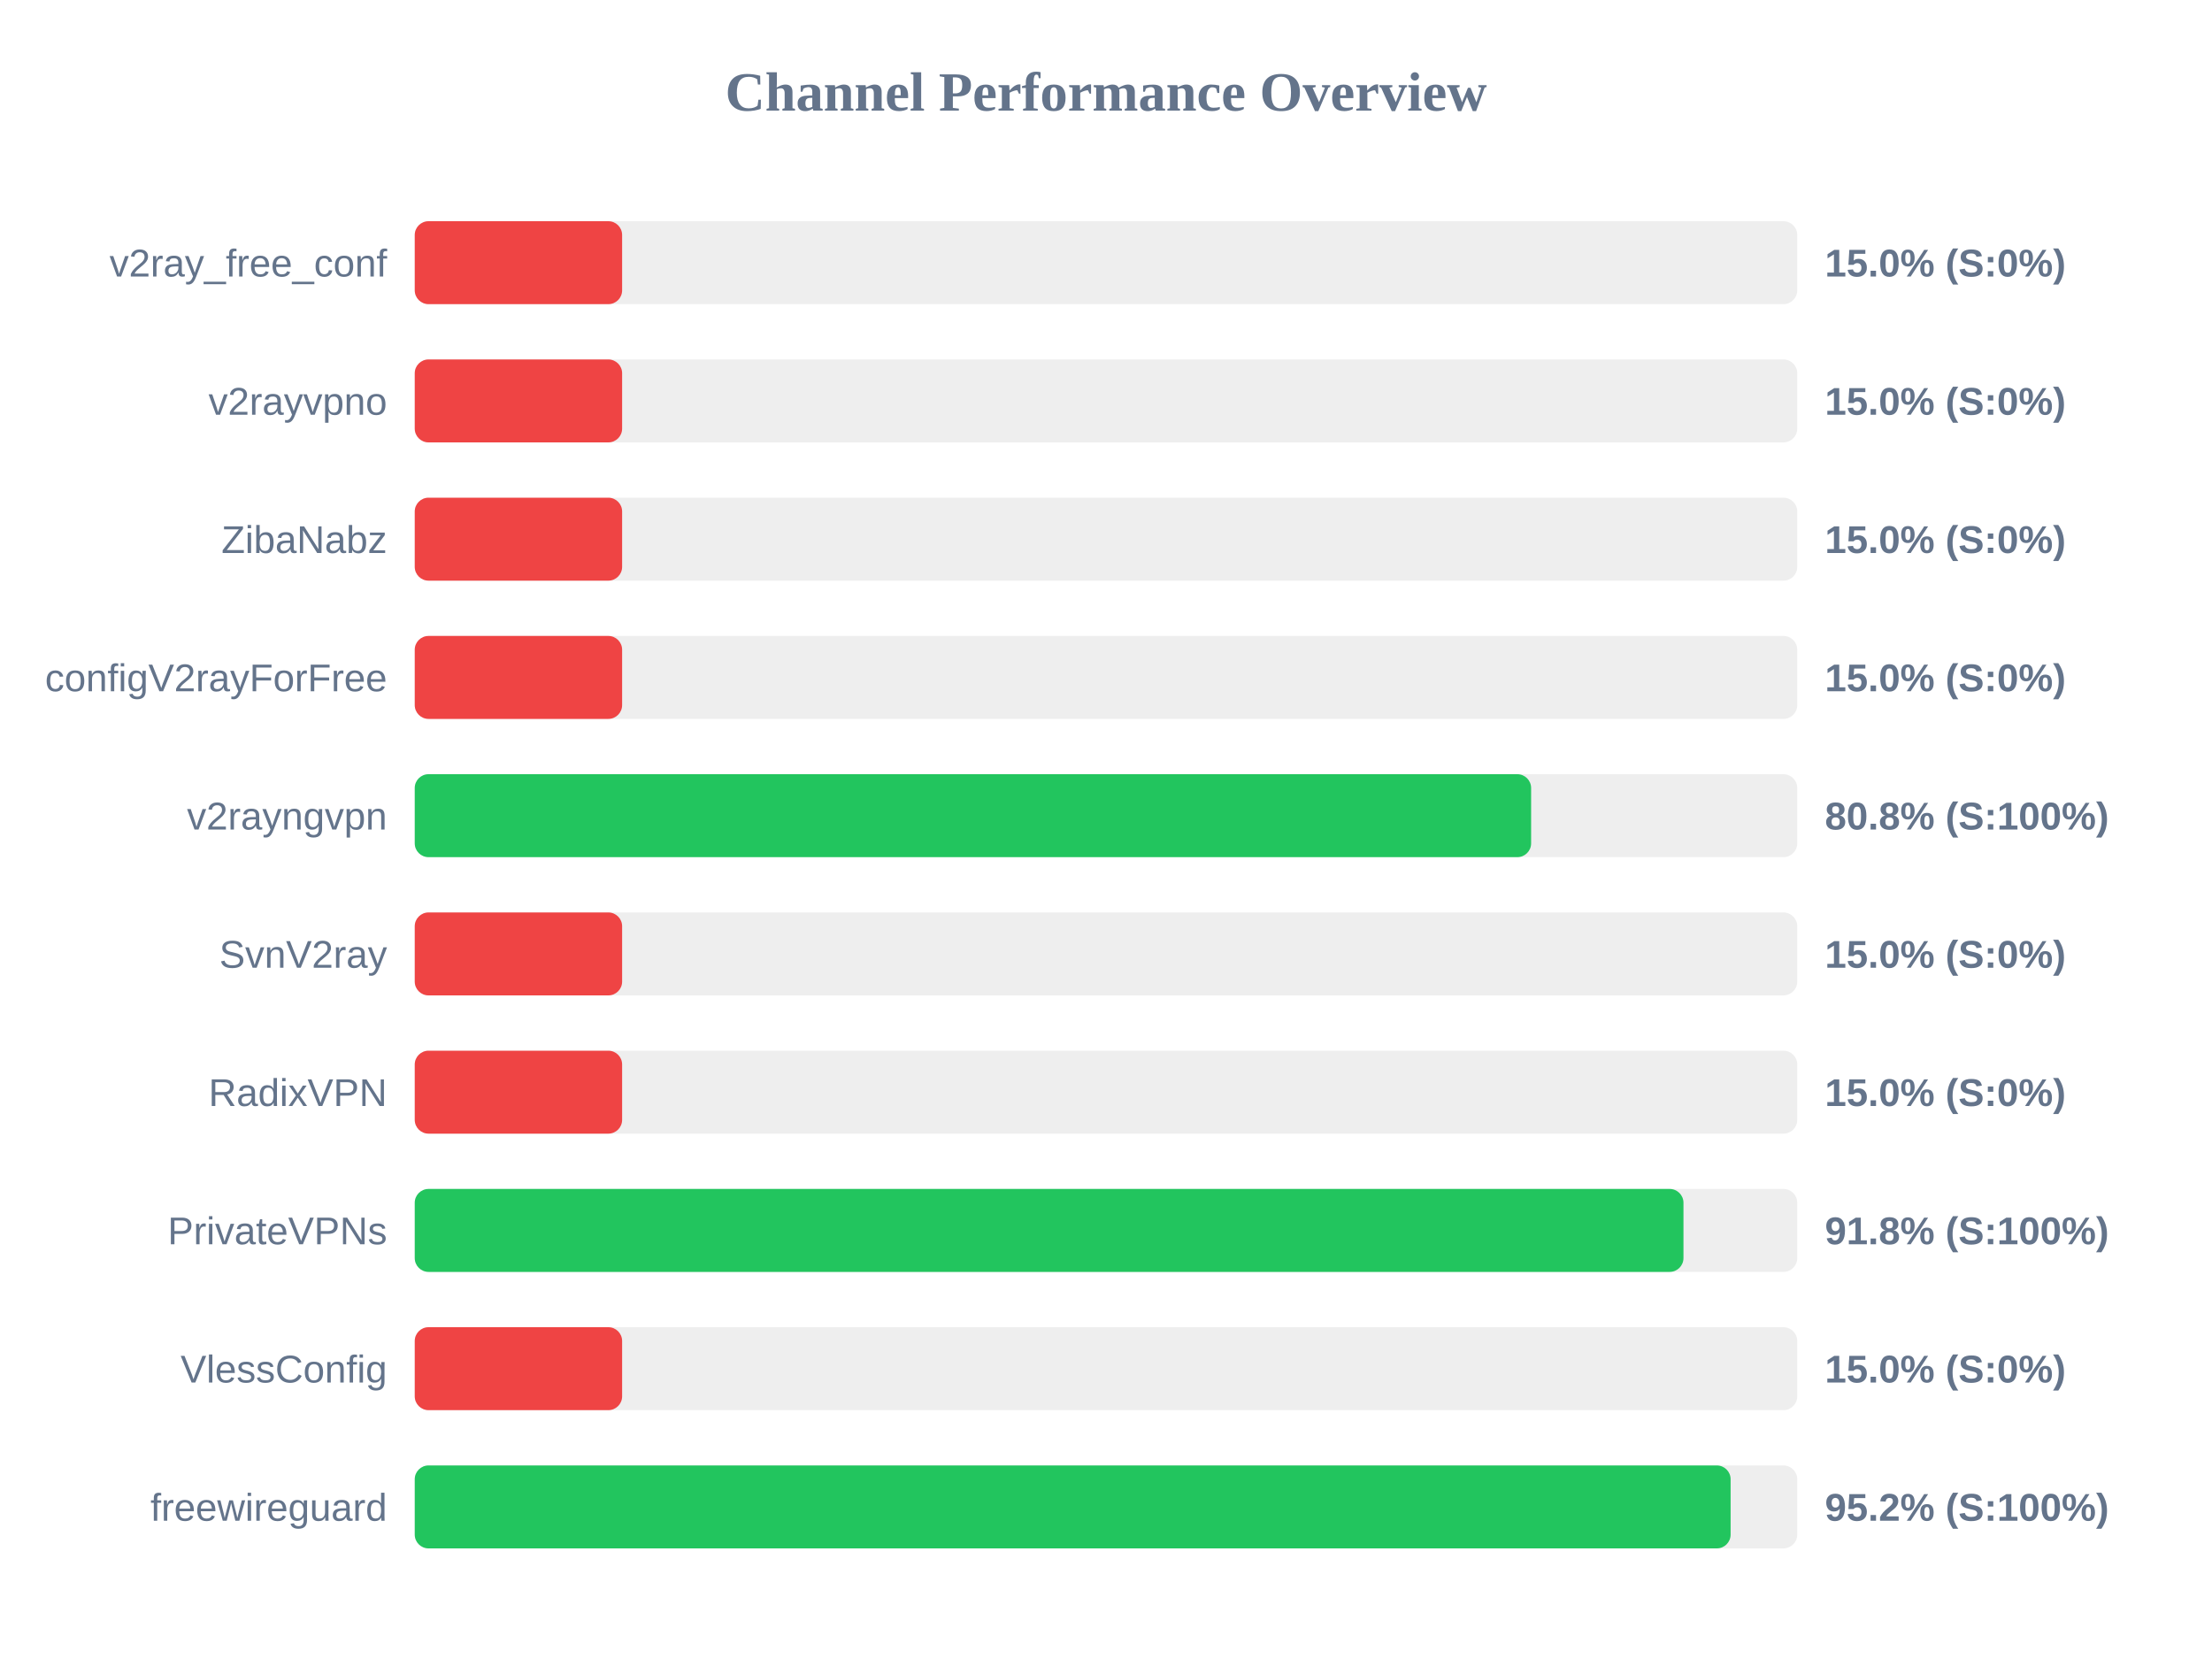
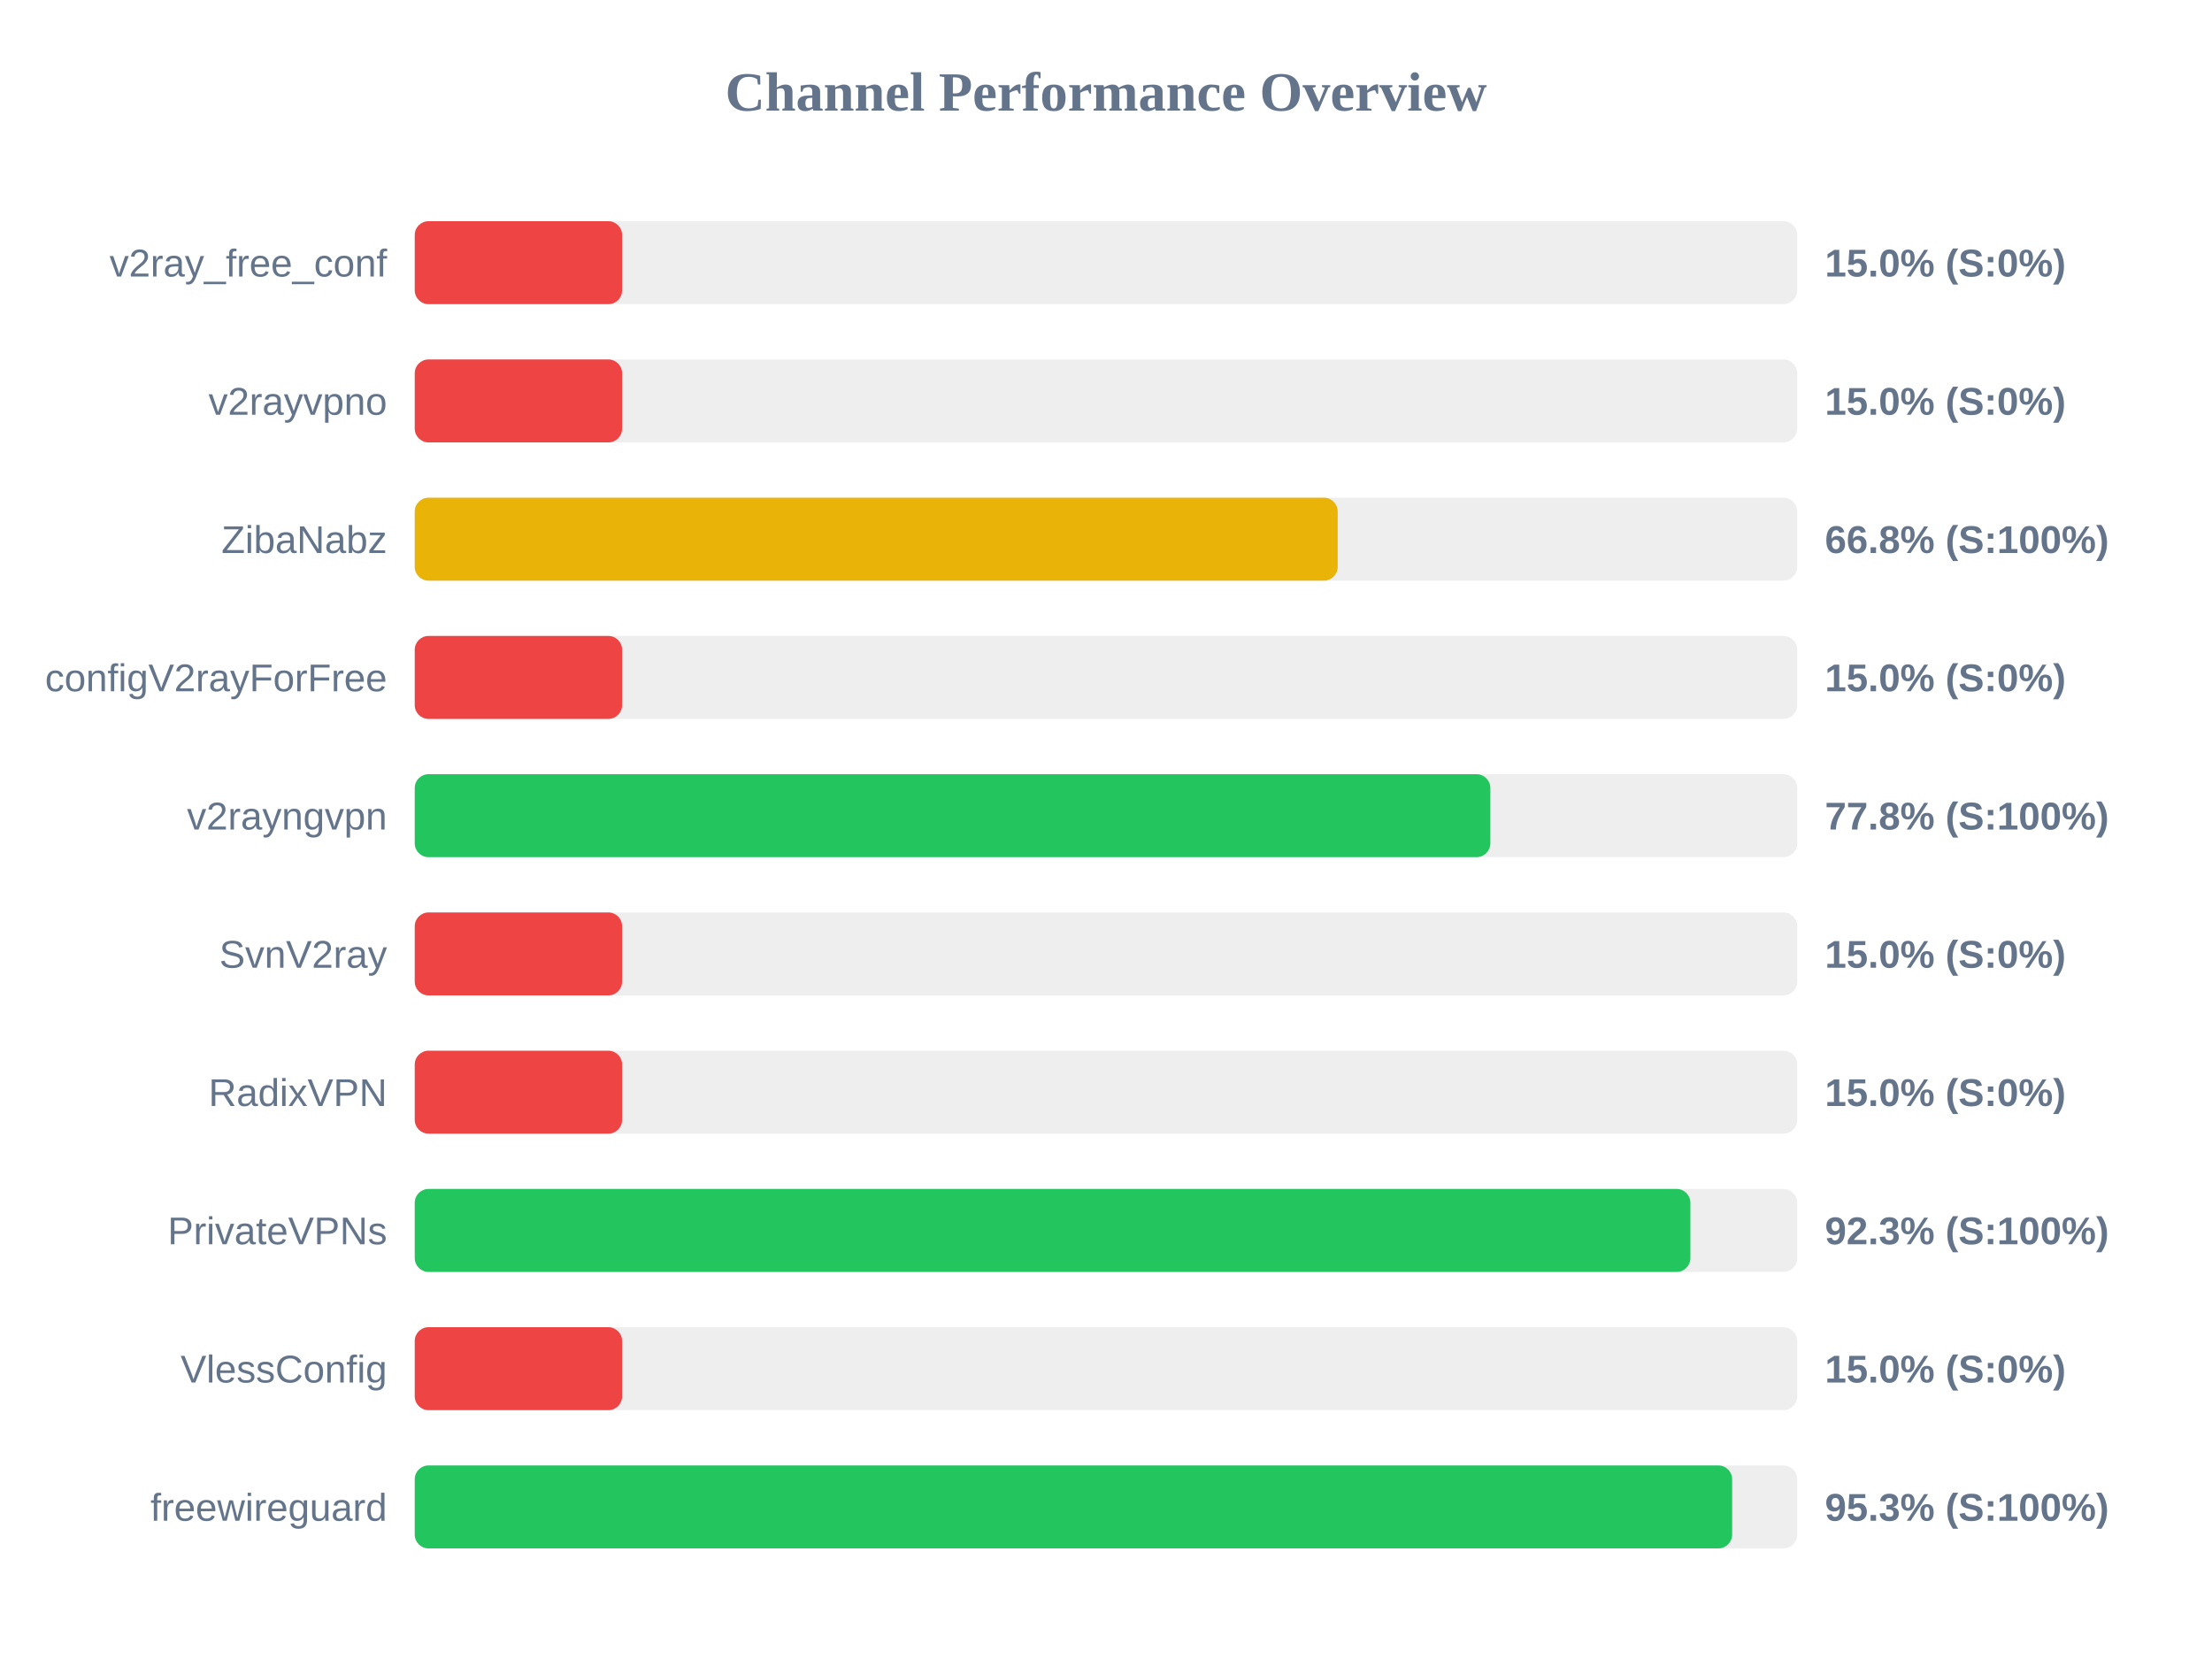
<svg xmlns="http://www.w3.org/2000/svg" width="800" height="600" version="1.1">
  <style>
        .row { font: 14px Arial; fill: #64748b; }
        .score { font: bold 14px Arial; fill: #64748b; }
    </style>
  <text x="400" y="40" text-anchor="middle" font-size="20px" font-weight="bold" fill="#64748b">Channel Performance Overview</text>
  <rect x="150" y="80" width="500" height="30" fill="#eee" rx="5" />
  <rect x="150" y="80" width="75.0" height="30" fill="#ef4444" rx="5" />
  <text x="140" y="100" text-anchor="end" class="row">v2ray_free_conf</text>
  <text x="660" y="100" text-anchor="start" class="score">15.0% (S:0%)</text>
  <rect x="150" y="130" width="500" height="30" fill="#eee" rx="5" />
  <rect x="150" y="130" width="75.0" height="30" fill="#ef4444" rx="5" />
  <text x="140" y="150" text-anchor="end" class="row">v2rayvpno</text>
  <text x="660" y="150" text-anchor="start" class="score">15.0% (S:0%)</text>
  <rect x="150" y="180" width="500" height="30" fill="#eee" rx="5" />
-   <rect x="150" y="180" width="75.0" height="30" fill="#ef4444" rx="5" />
+   <rect x="150" y="180" width="333.8" height="30" fill="#eab308" rx="5" />
  <text x="140" y="200" text-anchor="end" class="row">ZibaNabz</text>
-   <text x="660" y="200" text-anchor="start" class="score">15.0% (S:0%)</text>
+   <text x="660" y="200" text-anchor="start" class="score">66.8% (S:100%)</text>
  <rect x="150" y="230" width="500" height="30" fill="#eee" rx="5" />
  <rect x="150" y="230" width="75.0" height="30" fill="#ef4444" rx="5" />
  <text x="140" y="250" text-anchor="end" class="row">configV2rayForFree</text>
  <text x="660" y="250" text-anchor="start" class="score">15.0% (S:0%)</text>
  <rect x="150" y="280" width="500" height="30" fill="#eee" rx="5" />
-   <rect x="150" y="280" width="403.75" height="30" fill="#22c55e" rx="5" />
+   <rect x="150" y="280" width="389.0" height="30" fill="#22c55e" rx="5" />
  <text x="140" y="300" text-anchor="end" class="row">v2rayngvpn</text>
-   <text x="660" y="300" text-anchor="start" class="score">80.8% (S:100%)</text>
+   <text x="660" y="300" text-anchor="start" class="score">77.8% (S:100%)</text>
  <rect x="150" y="330" width="500" height="30" fill="#eee" rx="5" />
  <rect x="150" y="330" width="75.0" height="30" fill="#ef4444" rx="5" />
  <text x="140" y="350" text-anchor="end" class="row">SvnV2ray</text>
  <text x="660" y="350" text-anchor="start" class="score">15.0% (S:0%)</text>
  <rect x="150" y="380" width="500" height="30" fill="#eee" rx="5" />
  <rect x="150" y="380" width="75.0" height="30" fill="#ef4444" rx="5" />
  <text x="140" y="400" text-anchor="end" class="row">RadixVPN</text>
  <text x="660" y="400" text-anchor="start" class="score">15.0% (S:0%)</text>
  <rect x="150" y="430" width="500" height="30" fill="#eee" rx="5" />
-   <rect x="150" y="430" width="458.85" height="30" fill="#22c55e" rx="5" />
+   <rect x="150" y="430" width="461.35" height="30" fill="#22c55e" rx="5" />
  <text x="140" y="450" text-anchor="end" class="row">PrivateVPNs</text>
-   <text x="660" y="450" text-anchor="start" class="score">91.8% (S:100%)</text>
+   <text x="660" y="450" text-anchor="start" class="score">92.3% (S:100%)</text>
  <rect x="150" y="480" width="500" height="30" fill="#eee" rx="5" />
  <rect x="150" y="480" width="75.0" height="30" fill="#ef4444" rx="5" />
  <text x="140" y="500" text-anchor="end" class="row">VlessConfig</text>
  <text x="660" y="500" text-anchor="start" class="score">15.0% (S:0%)</text>
  <rect x="150" y="530" width="500" height="30" fill="#eee" rx="5" />
-   <rect x="150" y="530" width="475.9" height="30" fill="#22c55e" rx="5" />
+   <rect x="150" y="530" width="476.45" height="30" fill="#22c55e" rx="5" />
  <text x="140" y="550" text-anchor="end" class="row">freewireguard</text>
-   <text x="660" y="550" text-anchor="start" class="score">95.2% (S:100%)</text>
+   <text x="660" y="550" text-anchor="start" class="score">95.3% (S:100%)</text>
</svg>
